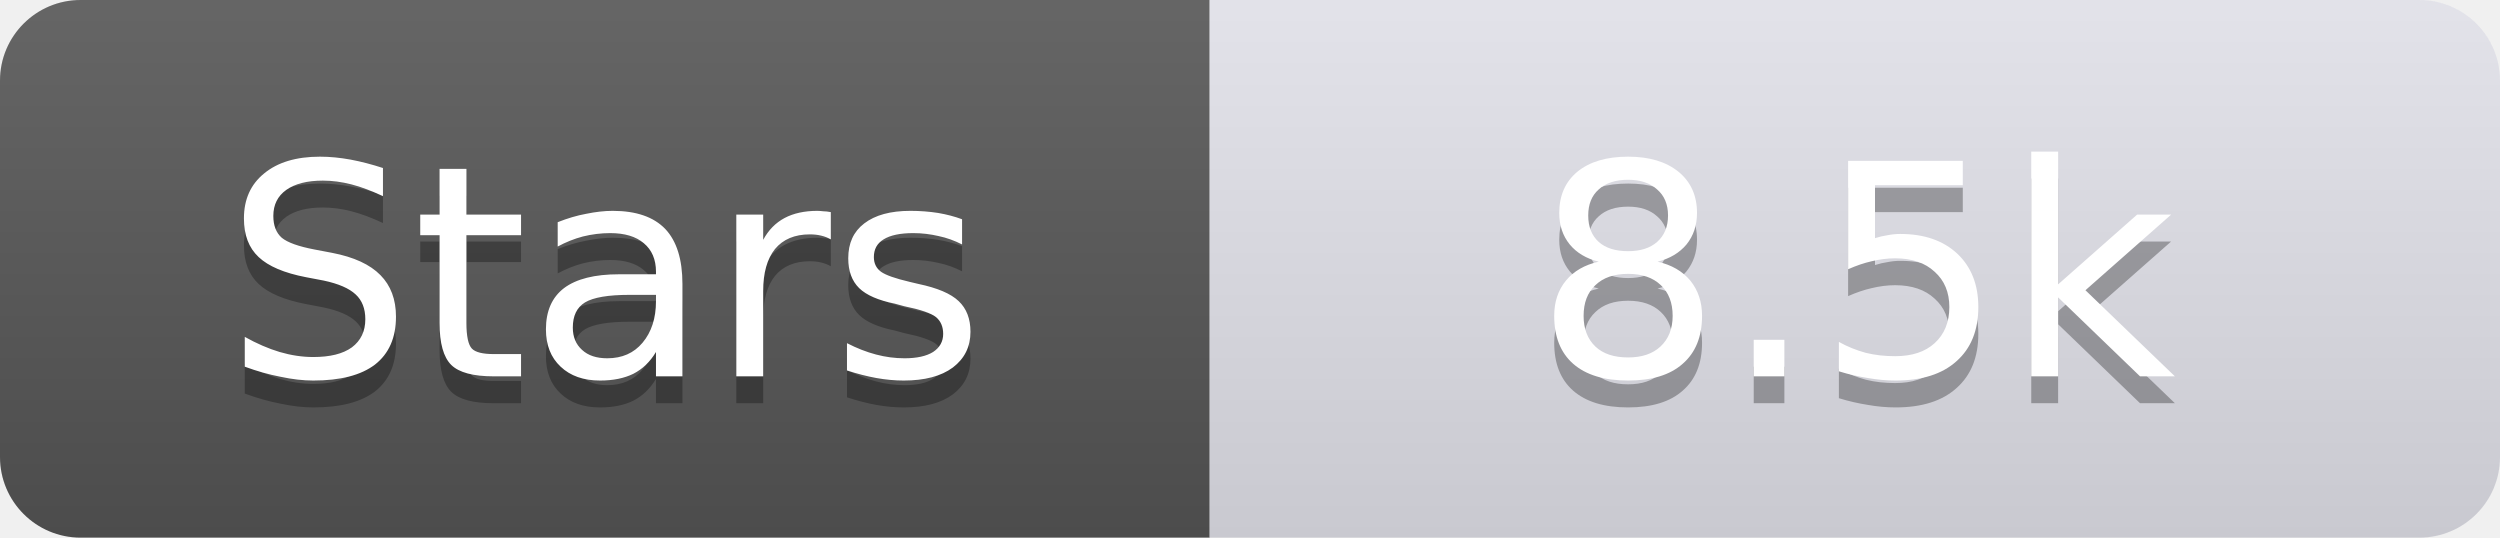
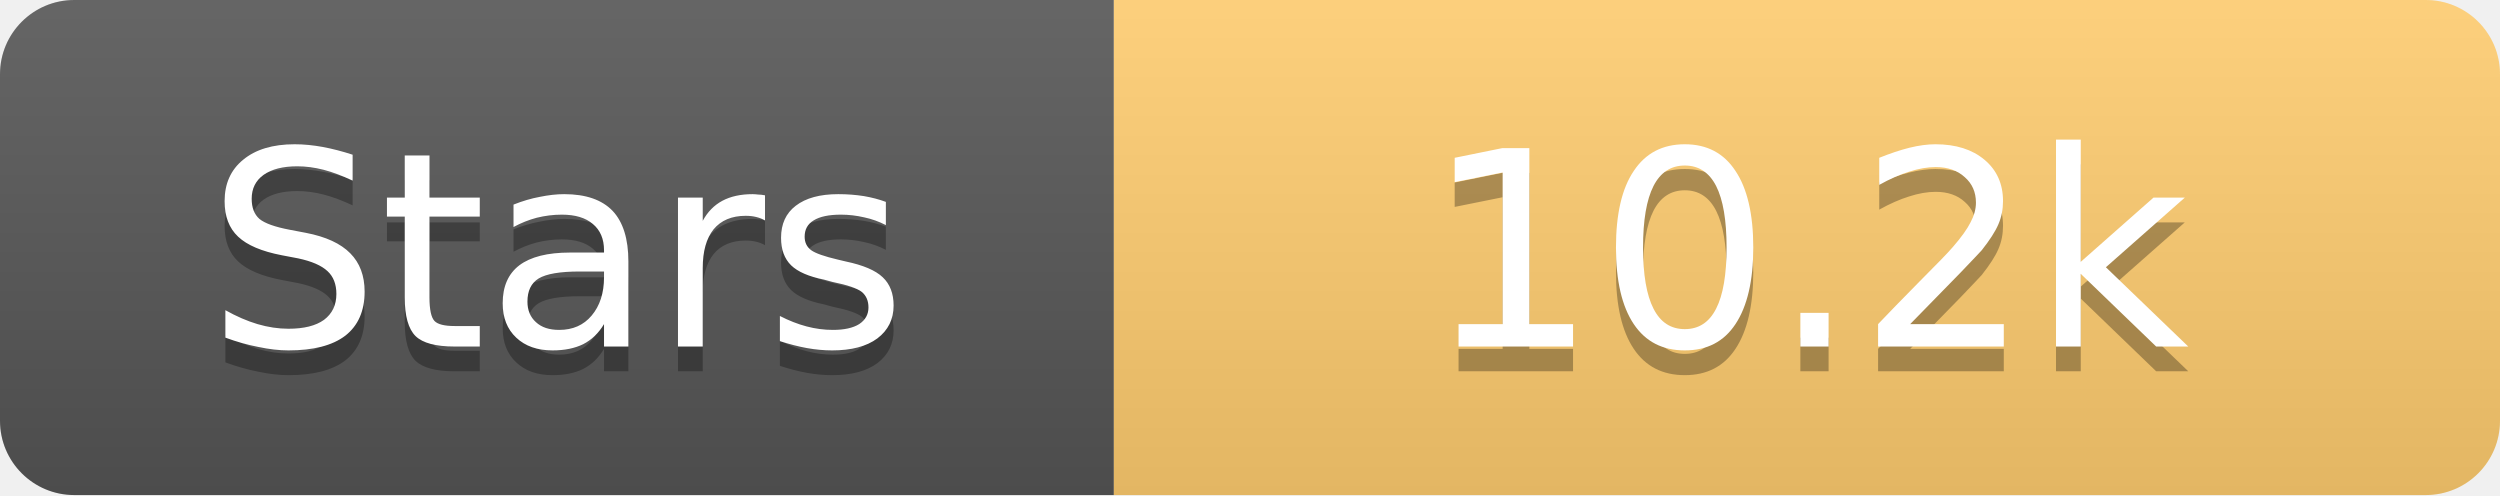
- <svg xmlns="http://www.w3.org/2000/svg" width="93" height="20">
+ <svg xmlns="http://www.w3.org/2000/svg" width="101" height="20">
  <linearGradient id="s" x2="0" y2="100%">
    <stop offset="0" stop-color="#fff" stop-opacity=".1" />
    <stop offset="1" stop-opacity=".1" />
  </linearGradient>
  <clipPath id="r">
-     <rect width="93" height="20" rx="3" fill="#fff" />
+     <rect width="101" height="20" rx="3" fill="#fff" />
  </clipPath>
  <g clip-path="url(#r)">
    <rect width="45" height="20" fill="#555" />
-     <rect x="45" width="48" height="20" fill="#e0e0e8" />
-     <rect width="93" height="20" fill="url(#s)" />
+     <rect x="45" width="56" height="20" fill="#fdcb6e" />
+     <rect width="101" height="20" fill="url(#s)" />
  </g>
  <g fill="#fff" text-anchor="middle" font-family="Verdana,Geneva,DejaVu Sans,sans-serif" text-rendering="geometricPrecision" font-size="11">
    <text x="22.5" y="15" fill="#010101" fill-opacity=".3">Stars</text>
    <text x="22.5" y="14">Stars</text>
-     <text x="69.0" y="15" fill="#010101" fill-opacity=".3">8.5k</text>
-     <text x="69.0" y="14">8.5k</text>
+     <text x="73.0" y="15" fill="#010101" fill-opacity=".3">10.2k</text>
+     <text x="73.0" y="14">10.2k</text>
  </g>
</svg>
